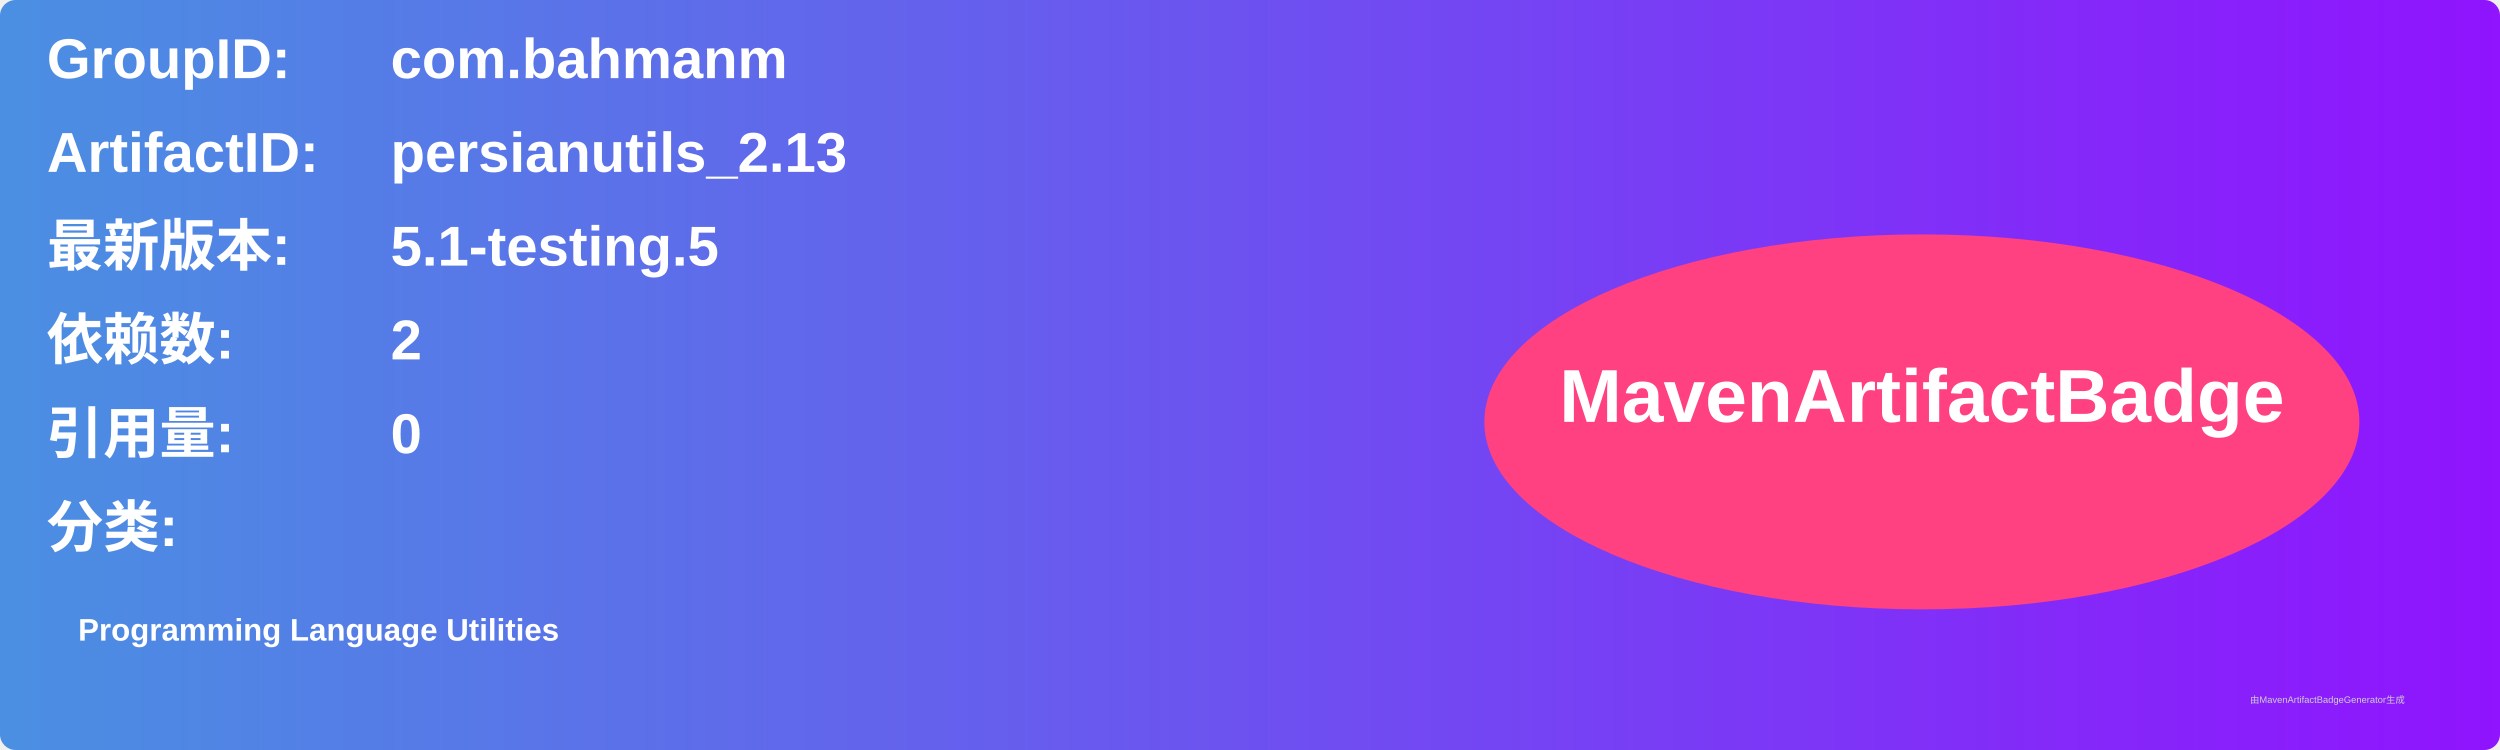
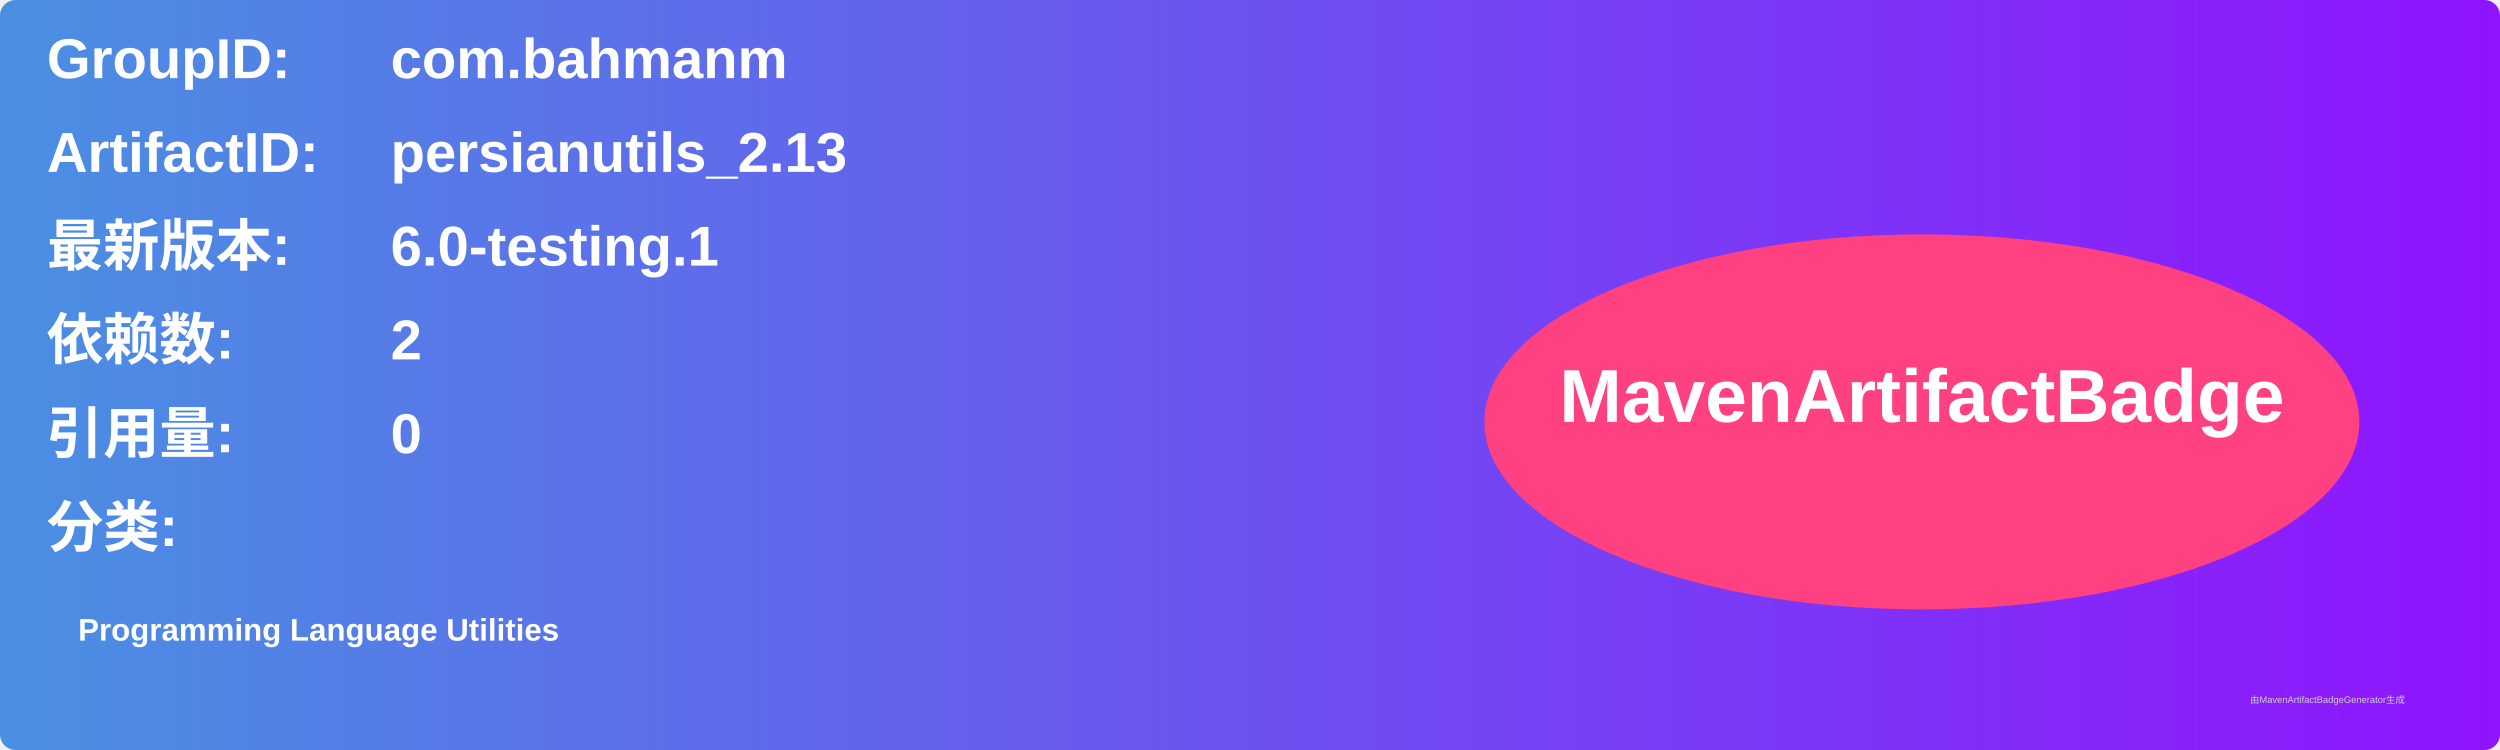
<svg xmlns="http://www.w3.org/2000/svg" width="800" height="240" viewBox="0 0 800 240">
  <linearGradient id="grad" x1="0%" y1="0%" x2="100%" y2="0%">
    <stop offset="0%" stop-color="#4a90e2" />
    <stop offset="100%" stop-color="#9013fe" />
  </linearGradient>
  <rect width="100%" height="100%" rx="5" ry="5" fill="url(#grad)" />
  <g transform="translate(15, 15)">
    <text x="0" y="10" font-family="Arial" font-size="18" fill="white" font-weight="bold" width="260">GroupID:</text>
    <text x="110" y="10" font-family="Arial" font-size="18" fill="white" font-weight="bold" width="460">com.bahmanm</text>
    <text x="0" y="40" font-family="Arial" font-size="18" fill="white" font-weight="bold" width="260">ArtifactID:</text>
    <text x="110" y="40" font-family="Arial" font-size="18" fill="white" font-weight="bold" width="460">persianutils_2.13</text>
    <text x="0" y="70" font-family="Arial" font-size="18" fill="white" font-weight="bold">最新版本:</text>
    <text x="110" y="70" font-family="Arial" font-size="18" fill="white" font-weight="bold">
-       <tspan font-weight="bold">5.1-testing.5</tspan>
+       <tspan font-weight="bold">6.0-testing.1</tspan>
    </text>
    <text x="0" y="100" font-family="Arial" font-size="18" fill="white" font-weight="bold">依赖数: </text>
    <text x="110" y="100" font-family="Arial" font-size="18" fill="white">
      <tspan font-weight="bold">2</tspan>
    </text>
    <text x="0" y="130" font-family="Arial" font-size="18" fill="white" font-weight="bold">引用量: </text>
    <text x="110" y="130" font-family="Arial" font-size="18" fill="white">
      <tspan font-weight="bold">0</tspan>
    </text>
    <text x="0" y="160" font-family="Arial" font-size="18" fill="white" font-weight="bold">分类:</text>
    <text x="10" y="190" font-family="Arial" font-size="10" fill="white">
      <tspan font-weight="bold">Programming Language Utilities</tspan>
    </text>
    <ellipse cx="600" cy="120" rx="140" ry="60" fill="#ff4081" />
    <text x="600" y="120" text-anchor="middle" font-family="Arial" font-size="24" fill="white" font-weight="bold">MavenArtifactBadge</text>
  </g>
  <text x="720" y="225" font-family="Arial" font-size="3" fill="#d0d0d0">由MavenArtifactBadgeGenerator生成</text>
</svg>
